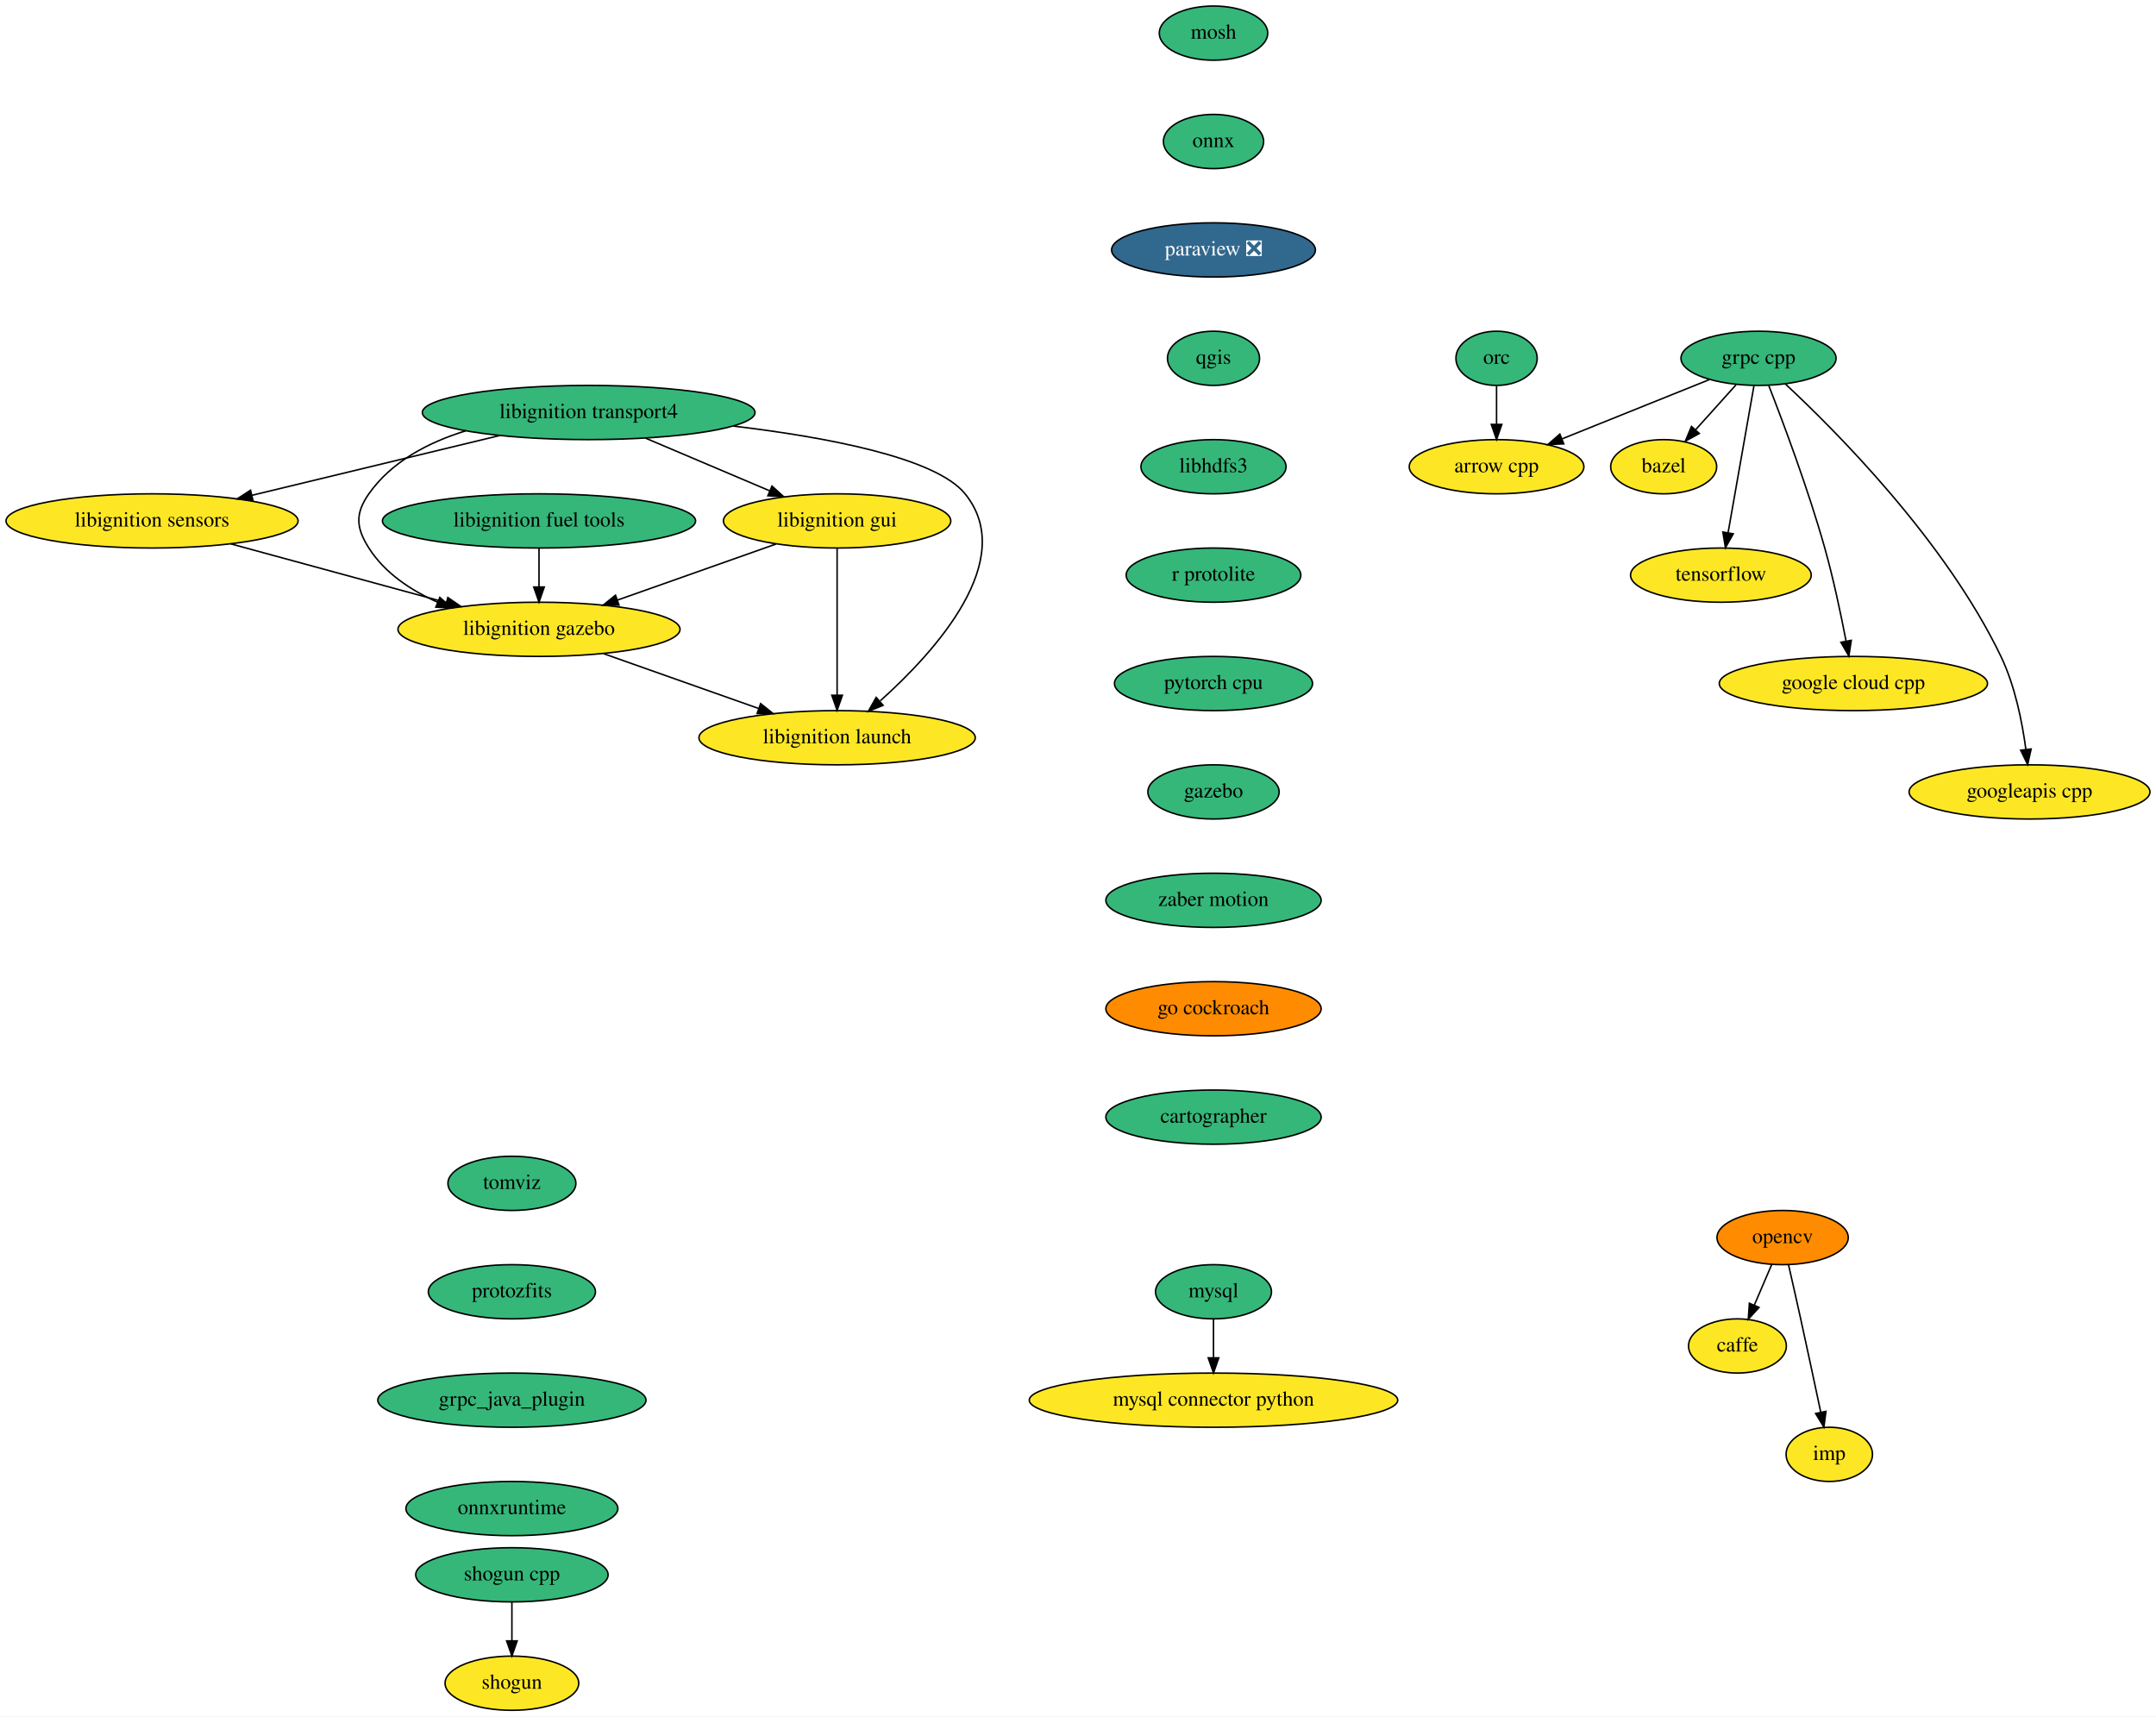
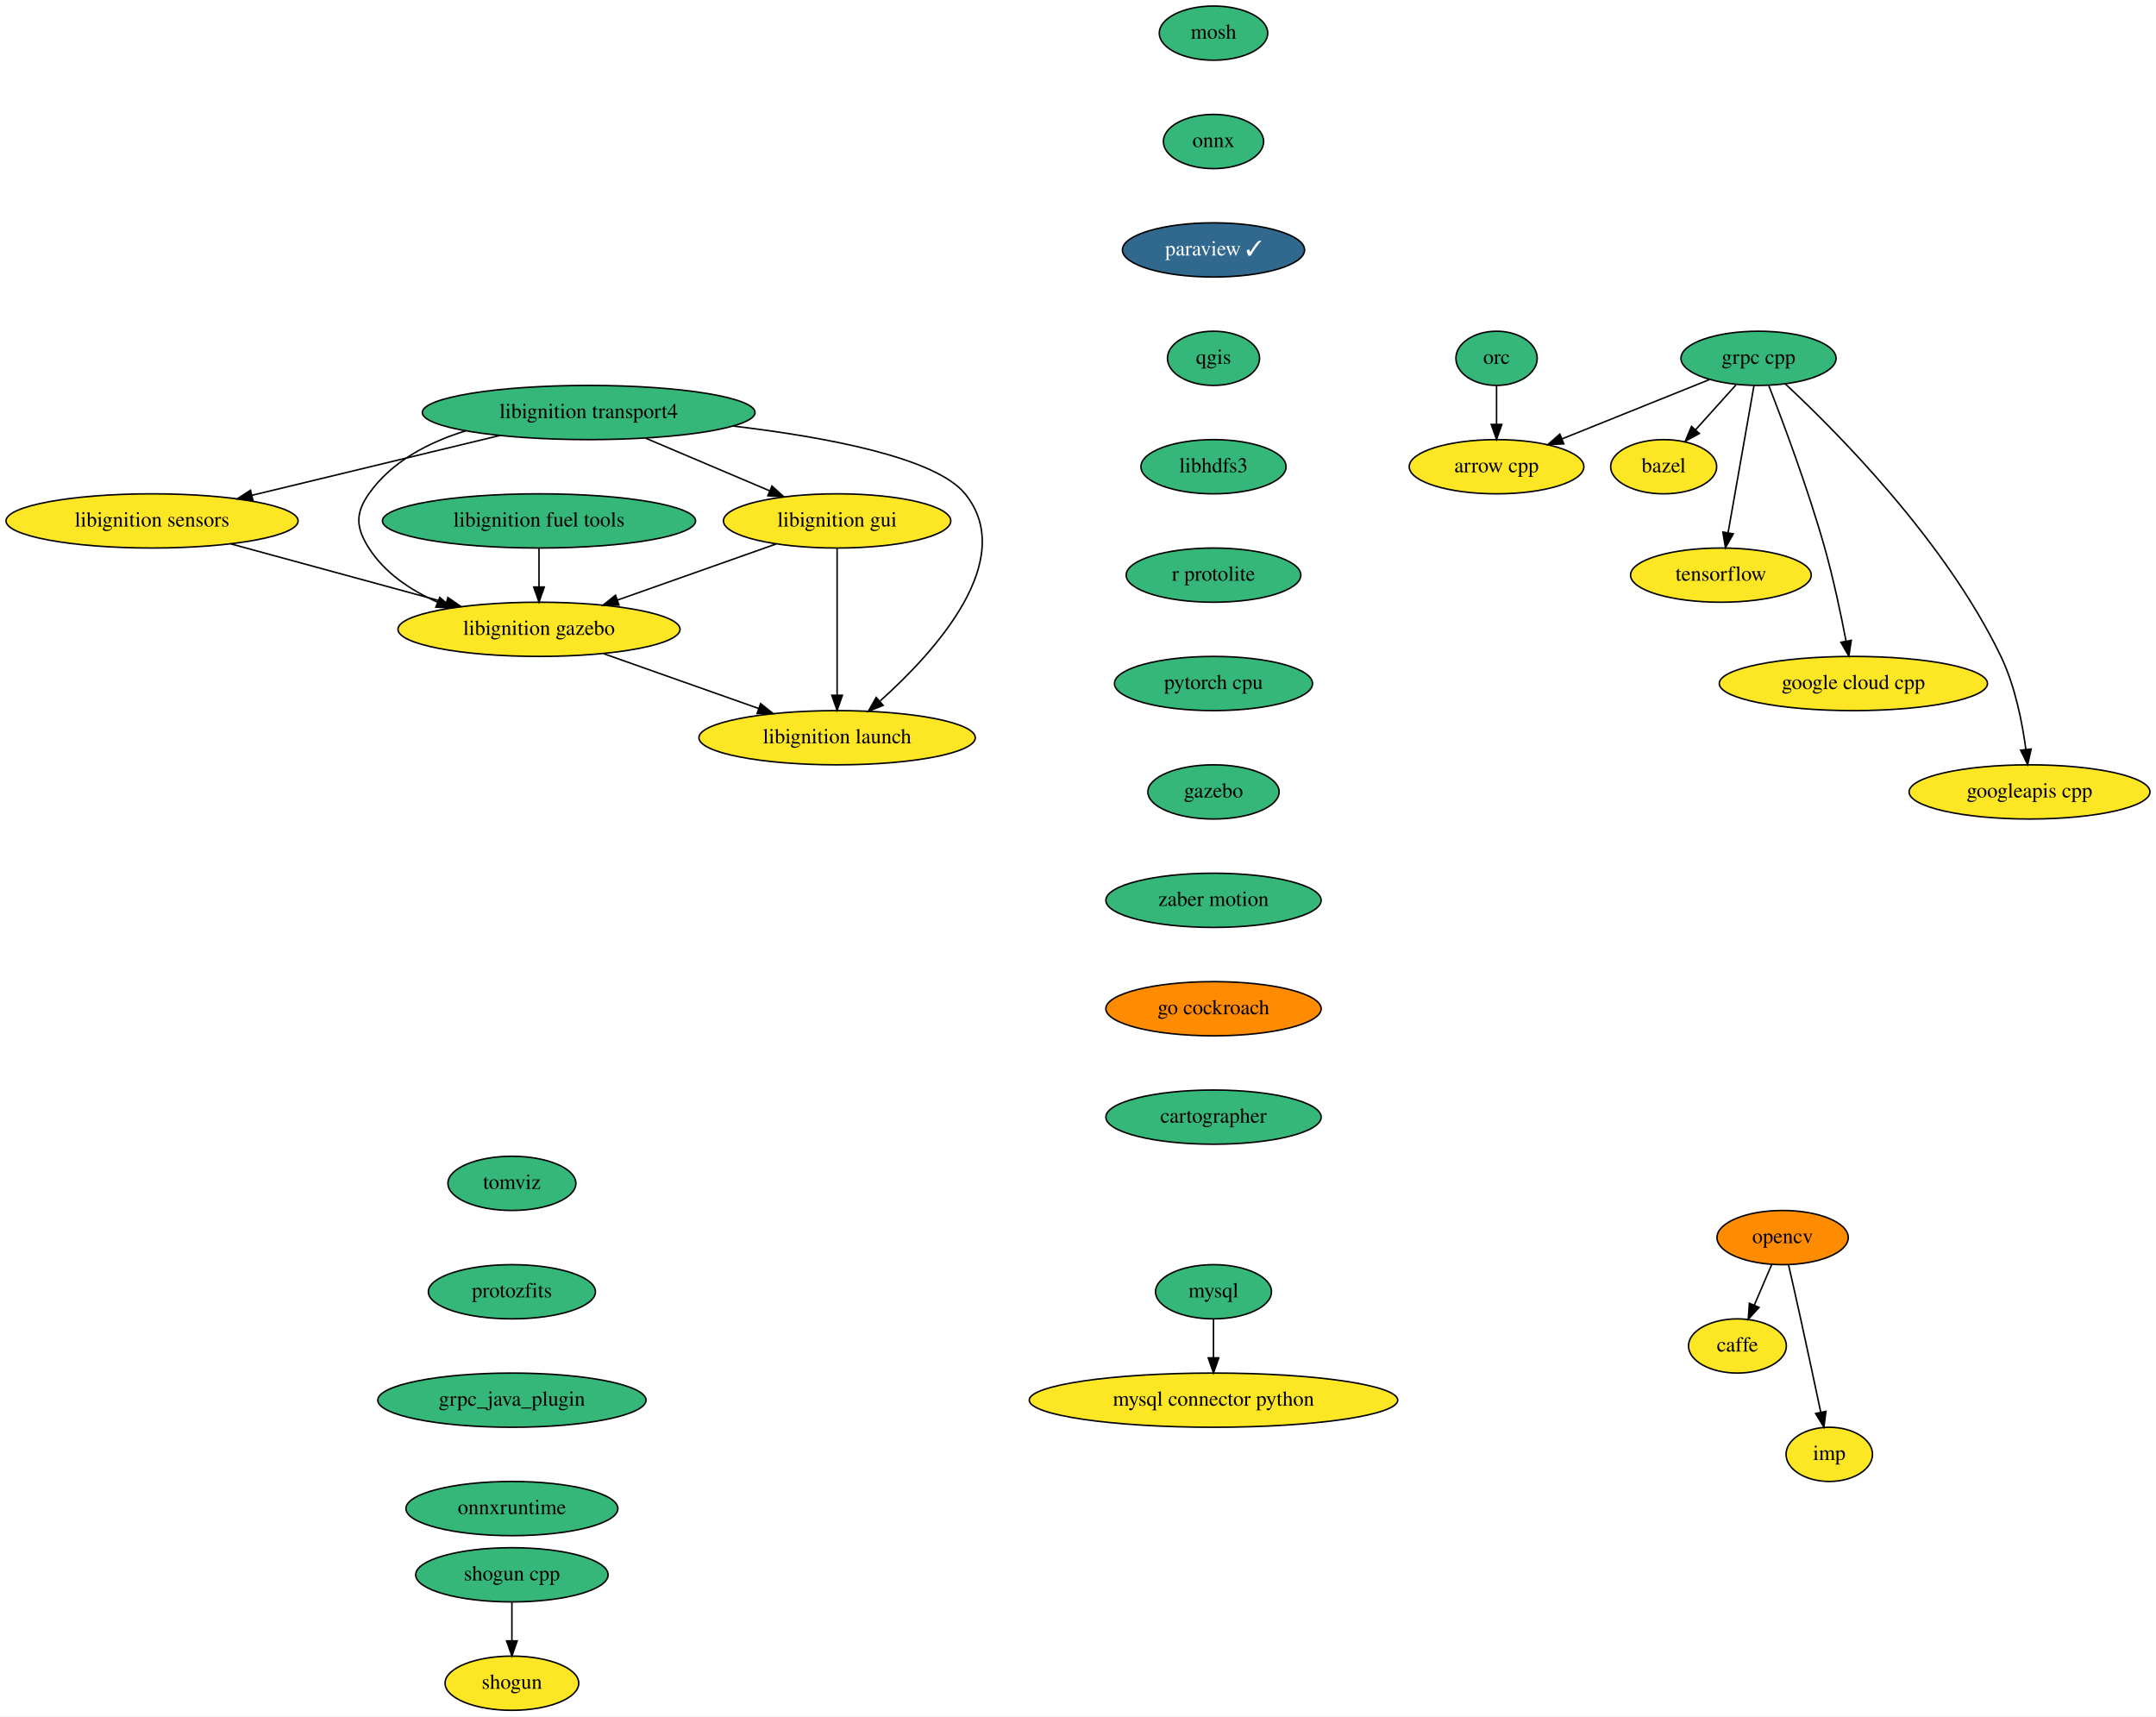
<svg xmlns="http://www.w3.org/2000/svg" xmlns:xlink="http://www.w3.org/1999/xlink" width="1432pt" height="1140pt" viewBox="0.00 0.00 1432.00 1140.00">
  <g id="graph0" class="graph" transform="scale(1 1) rotate(0) translate(4 1136)">
    <polygon fill="white" stroke="transparent" points="-4,4 -4,-1136 1428,-1136 1428,4 -4,4" />
    <g id="node1" class="node">
      <g id="a_node1">
        <a xlink:href="https://github.com/conda-forge/arrow-cpp-feedstock" xlink:title="arrow cpp">
          <ellipse fill="#fde725" stroke="black" cx="990" cy="-826" rx="58" ry="18" />
          <text text-anchor="middle" x="990" y="-822.3" font-family="Times,serif" font-size="14.00">arrow cpp</text>
        </a>
      </g>
    </g>
    <g id="node2" class="node">
      <g id="a_node2">
        <a xlink:href="https://github.com/conda-forge/bazel-feedstock" xlink:title="bazel">
          <ellipse fill="#fde725" stroke="black" cx="1101" cy="-826" rx="35.19" ry="18" />
          <text text-anchor="middle" x="1101" y="-822.3" font-family="Times,serif" font-size="14.00">bazel</text>
        </a>
      </g>
    </g>
    <g id="node3" class="node">
      <g id="a_node3">
        <a xlink:href="https://github.com/conda-forge/caffe-feedstock" xlink:title="caffe">
          <ellipse fill="#fde725" stroke="black" cx="1150" cy="-242" rx="32.5" ry="18" />
          <text text-anchor="middle" x="1150" y="-238.3" font-family="Times,serif" font-size="14.00">caffe</text>
        </a>
      </g>
    </g>
    <g id="node4" class="node">
      <g id="a_node4">
        <a xlink:href="https://github.com/conda-forge/mosh-feedstock" xlink:title="mosh">
          <ellipse fill="#35b779" stroke="black" cx="802" cy="-1114" rx="36" ry="18" />
          <text text-anchor="middle" x="802" y="-1110.3" font-family="Times,serif" font-size="14.00">mosh</text>
        </a>
      </g>
    </g>
    <g id="node5" class="node">
      <g id="a_node5">
        <a xlink:href="https://github.com/conda-forge/onnx-feedstock" xlink:title="onnx">
          <ellipse fill="#35b779" stroke="black" cx="802" cy="-1042" rx="33.29" ry="18" />
          <text text-anchor="middle" x="802" y="-1038.3" font-family="Times,serif" font-size="14.00">onnx</text>
        </a>
      </g>
    </g>
    <g id="node8" class="node">
      <g id="a_node8">
-         <a xlink:href="https://github.com/conda-forge/paraview-feedstock/pull/132" xlink:title="paraview ❎">
-           <ellipse fill="#31688e" stroke="black" cx="802" cy="-970" rx="67.69" ry="18" />
-           <text text-anchor="middle" x="802" y="-966.3" font-family="Times,serif" font-size="14.00" fill="white">paraview ❎</text>
+         <a xlink:href="https://github.com/conda-forge/paraview-feedstock/pull/132" xlink:title="paraview ✓">
+           <ellipse fill="#31688e" stroke="black" cx="802" cy="-970" rx="60.5" ry="18" />
+           <text text-anchor="middle" x="802" y="-966.3" font-family="Times,serif" font-size="14.00" fill="white">paraview ✓</text>
        </a>
      </g>
    </g>
    <g id="node6" class="node">
      <g id="a_node6">
        <a xlink:href="https://github.com/conda-forge/mysql-feedstock" xlink:title="mysql">
          <ellipse fill="#35b779" stroke="black" cx="802" cy="-278" rx="38.5" ry="18" />
          <text text-anchor="middle" x="802" y="-274.3" font-family="Times,serif" font-size="14.00">mysql</text>
        </a>
      </g>
    </g>
    <g id="node7" class="node">
      <g id="a_node7">
        <a xlink:href="https://github.com/conda-forge/mysql-connector-python-feedstock" xlink:title="mysql connector python">
          <ellipse fill="#fde725" stroke="black" cx="802" cy="-206" rx="122.38" ry="18" />
          <text text-anchor="middle" x="802" y="-202.3" font-family="Times,serif" font-size="14.00">mysql connector python</text>
        </a>
      </g>
    </g>
    <g id="edge2" class="edge">
      <path fill="none" stroke="black" d="M802,-259.7C802,-251.98 802,-242.71 802,-234.11" />
      <polygon fill="black" stroke="black" points="805.5,-234.1 802,-224.1 798.5,-234.1 805.5,-234.1" />
    </g>
    <g id="node11" class="node">
      <g id="a_node11">
        <a xlink:href="https://github.com/conda-forge/qgis-feedstock" xlink:title="qgis">
          <ellipse fill="#35b779" stroke="black" cx="802" cy="-898" rx="30.59" ry="18" />
          <text text-anchor="middle" x="802" y="-894.3" font-family="Times,serif" font-size="14.00">qgis</text>
        </a>
      </g>
    </g>
    <g id="node9" class="node">
      <g id="a_node9">
        <a xlink:href="https://github.com/conda-forge/opencv-feedstock" xlink:title="opencv">
          <ellipse fill="#ff8c00" stroke="black" cx="1180" cy="-314" rx="43.59" ry="18" />
          <text text-anchor="middle" x="1180" y="-310.3" font-family="Times,serif" font-size="14.00">opencv</text>
        </a>
      </g>
    </g>
    <g id="edge4" class="edge">
      <path fill="none" stroke="black" d="M1172.74,-296.05C1169.27,-287.97 1165.05,-278.12 1161.19,-269.11" />
      <polygon fill="black" stroke="black" points="1164.35,-267.6 1157.2,-259.79 1157.92,-270.36 1164.35,-267.6" />
    </g>
    <g id="node10" class="node">
      <g id="a_node10">
        <a xlink:href="https://github.com/conda-forge/imp-feedstock" xlink:title="imp">
          <ellipse fill="#fde725" stroke="black" cx="1211" cy="-170" rx="28.7" ry="18" />
          <text text-anchor="middle" x="1211" y="-166.3" font-family="Times,serif" font-size="14.00">imp</text>
        </a>
      </g>
    </g>
    <g id="edge5" class="edge">
      <path fill="none" stroke="black" d="M1183.94,-295.83C1186.31,-285.46 1189.37,-271.98 1192,-260 1196.55,-239.3 1201.55,-215.85 1205.28,-198.22" />
      <polygon fill="black" stroke="black" points="1208.78,-198.58 1207.42,-188.08 1201.93,-197.14 1208.78,-198.58" />
    </g>
    <g id="node12" class="node">
      <g id="a_node12">
        <a xlink:href="https://github.com/conda-forge/libhdfs3-feedstock" xlink:title="libhdfs3">
          <ellipse fill="#35b779" stroke="black" cx="802" cy="-826" rx="48.19" ry="18" />
          <text text-anchor="middle" x="802" y="-822.3" font-family="Times,serif" font-size="14.00">libhdfs3</text>
        </a>
      </g>
    </g>
    <g id="node16" class="node">
      <g id="a_node16">
        <a xlink:href="https://github.com/conda-forge/r-protolite-feedstock" xlink:title="r protolite">
          <ellipse fill="#35b779" stroke="black" cx="802" cy="-754" rx="58" ry="18" />
          <text text-anchor="middle" x="802" y="-750.3" font-family="Times,serif" font-size="14.00">r protolite</text>
        </a>
      </g>
    </g>
    <g id="node13" class="node">
      <g id="a_node13">
        <a xlink:href="https://github.com/conda-forge/shogun-feedstock" xlink:title="shogun">
          <ellipse fill="#fde725" stroke="black" cx="336" cy="-18" rx="44.39" ry="18" />
          <text text-anchor="middle" x="336" y="-14.3" font-family="Times,serif" font-size="14.00">shogun</text>
        </a>
      </g>
    </g>
    <g id="node14" class="node">
      <g id="a_node14">
        <a xlink:href="https://github.com/conda-forge/shogun-cpp-feedstock" xlink:title="shogun cpp">
          <ellipse fill="#35b779" stroke="black" cx="336" cy="-90" rx="63.89" ry="18" />
          <text text-anchor="middle" x="336" y="-86.3" font-family="Times,serif" font-size="14.00">shogun cpp</text>
        </a>
      </g>
    </g>
    <g id="edge8" class="edge">
      <path fill="none" stroke="black" d="M336,-71.7C336,-63.98 336,-54.71 336,-46.11" />
      <polygon fill="black" stroke="black" points="339.5,-46.1 336,-36.1 332.5,-46.1 339.5,-46.1" />
    </g>
    <g id="node15" class="node">
      <g id="a_node15">
        <a xlink:href="https://github.com/conda-forge/tensorflow-feedstock" xlink:title="tensorflow">
          <ellipse fill="#fde725" stroke="black" cx="1139" cy="-754" rx="60" ry="18" />
          <text text-anchor="middle" x="1139" y="-750.3" font-family="Times,serif" font-size="14.00">tensorflow</text>
        </a>
      </g>
    </g>
    <g id="node17" class="node">
      <g id="a_node17">
        <a xlink:href="https://github.com/conda-forge/pytorch-cpu-feedstock" xlink:title="pytorch cpu">
          <ellipse fill="#35b779" stroke="black" cx="802" cy="-682" rx="65.79" ry="18" />
          <text text-anchor="middle" x="802" y="-678.3" font-family="Times,serif" font-size="14.00">pytorch cpu</text>
        </a>
      </g>
    </g>
    <g id="node18" class="node">
      <g id="a_node18">
        <a xlink:href="https://github.com/conda-forge/gazebo-feedstock" xlink:title="gazebo">
          <ellipse fill="#35b779" stroke="black" cx="802" cy="-610" rx="43.59" ry="18" />
          <text text-anchor="middle" x="802" y="-606.3" font-family="Times,serif" font-size="14.00">gazebo</text>
        </a>
      </g>
    </g>
    <g id="node28" class="node">
      <g id="a_node28">
        <a xlink:href="https://github.com/conda-forge/zaber-motion-feedstock" xlink:title="zaber motion">
          <ellipse fill="#35b779" stroke="black" cx="802" cy="-538" rx="71.5" ry="18" />
          <text text-anchor="middle" x="802" y="-534.3" font-family="Times,serif" font-size="14.00">zaber motion</text>
        </a>
      </g>
    </g>
    <g id="node19" class="node">
      <g id="a_node19">
        <a xlink:href="https://github.com/conda-forge/grpc-cpp-feedstock" xlink:title="grpc cpp">
          <ellipse fill="#35b779" stroke="black" cx="1164" cy="-898" rx="51.5" ry="18" />
          <text text-anchor="middle" x="1164" y="-894.3" font-family="Times,serif" font-size="14.00">grpc cpp</text>
        </a>
      </g>
    </g>
    <g id="edge12" class="edge">
      <path fill="none" stroke="black" d="M1131.27,-883.83C1103.65,-872.72 1063.86,-856.71 1033.55,-844.52" />
      <polygon fill="black" stroke="black" points="1034.65,-841.19 1024.07,-840.71 1032.04,-847.68 1034.65,-841.19" />
    </g>
    <g id="edge13" class="edge">
      <path fill="none" stroke="black" d="M1149.07,-880.41C1141.03,-871.48 1130.98,-860.31 1122.15,-850.5" />
      <polygon fill="black" stroke="black" points="1124.68,-848.08 1115.39,-842.99 1119.48,-852.76 1124.68,-848.08" />
    </g>
    <g id="edge14" class="edge">
      <path fill="none" stroke="black" d="M1160.98,-879.87C1156.72,-855.67 1148.9,-811.21 1143.82,-782.39" />
      <polygon fill="black" stroke="black" points="1147.21,-781.43 1142.03,-772.19 1140.31,-782.64 1147.21,-781.43" />
    </g>
    <g id="node20" class="node">
      <g id="a_node20">
        <a xlink:href="https://github.com/conda-forge/google-cloud-cpp-feedstock" xlink:title="google cloud cpp">
          <ellipse fill="#fde725" stroke="black" cx="1227" cy="-682" rx="89.08" ry="18" />
          <text text-anchor="middle" x="1227" y="-678.3" font-family="Times,serif" font-size="14.00">google cloud cpp</text>
        </a>
      </g>
    </g>
    <g id="edge15" class="edge">
      <path fill="none" stroke="black" d="M1170.83,-879.83C1180.16,-855.95 1196.97,-811.2 1208,-772 1213.74,-751.6 1218.68,-728.14 1222.09,-710.43" />
      <polygon fill="black" stroke="black" points="1225.6,-710.69 1224,-700.22 1218.72,-709.4 1225.6,-710.69" />
    </g>
    <g id="node21" class="node">
      <g id="a_node21">
        <a xlink:href="https://github.com/conda-forge/googleapis-cpp-feedstock" xlink:title="googleapis cpp">
          <ellipse fill="#fde725" stroke="black" cx="1344" cy="-610" rx="80" ry="18" />
          <text text-anchor="middle" x="1344" y="-606.3" font-family="Times,serif" font-size="14.00">googleapis cpp</text>
        </a>
      </g>
    </g>
    <g id="edge16" class="edge">
      <path fill="none" stroke="black" d="M1181.75,-881.04C1215.33,-849.79 1288.09,-776.85 1325,-700 1334.38,-680.47 1339.16,-656.34 1341.58,-638.13" />
      <polygon fill="black" stroke="black" points="1345.06,-638.51 1342.75,-628.17 1338.11,-637.7 1345.06,-638.51" />
    </g>
    <g id="node22" class="node">
      <g id="a_node22">
        <a xlink:href="https://github.com/conda-forge/orc-feedstock" xlink:title="orc">
          <ellipse fill="#35b779" stroke="black" cx="990" cy="-898" rx="27" ry="18" />
          <text text-anchor="middle" x="990" y="-894.3" font-family="Times,serif" font-size="14.00">orc</text>
        </a>
      </g>
    </g>
    <g id="edge17" class="edge">
      <path fill="none" stroke="black" d="M990,-879.7C990,-871.98 990,-862.71 990,-854.11" />
      <polygon fill="black" stroke="black" points="993.5,-854.1 990,-844.1 986.5,-854.1 993.5,-854.1" />
    </g>
    <g id="node23" class="node">
      <g id="a_node23">
        <a xlink:href="https://github.com/conda-forge/libignition-transport4-feedstock" xlink:title="libignition transport4">
          <ellipse fill="#35b779" stroke="black" cx="387" cy="-862" rx="110.5" ry="18" />
          <text text-anchor="middle" x="387" y="-858.3" font-family="Times,serif" font-size="14.00">libignition transport4</text>
        </a>
      </g>
    </g>
    <g id="node24" class="node">
      <g id="a_node24">
        <a xlink:href="https://github.com/conda-forge/libignition-sensors-feedstock" xlink:title="libignition sensors">
          <ellipse fill="#fde725" stroke="black" cx="97" cy="-790" rx="97" ry="18" />
          <text text-anchor="middle" x="97" y="-786.3" font-family="Times,serif" font-size="14.00">libignition sensors</text>
        </a>
      </g>
    </g>
    <g id="edge18" class="edge">
      <path fill="none" stroke="black" d="M327.96,-846.75C280.24,-835.23 213.08,-819.02 163.48,-807.05" />
      <polygon fill="black" stroke="black" points="164.03,-803.58 153.49,-804.63 162.39,-810.38 164.03,-803.58" />
    </g>
    <g id="node25" class="node">
      <g id="a_node25">
        <a xlink:href="https://github.com/conda-forge/libignition-gui-feedstock" xlink:title="libignition gui">
          <ellipse fill="#fde725" stroke="black" cx="552" cy="-790" rx="75.5" ry="18" />
          <text text-anchor="middle" x="552" y="-786.3" font-family="Times,serif" font-size="14.00">libignition gui</text>
        </a>
      </g>
    </g>
    <g id="edge19" class="edge">
      <path fill="none" stroke="black" d="M424.85,-844.94C449.32,-834.56 481.28,-821 507.04,-810.07" />
      <polygon fill="black" stroke="black" points="508.74,-813.15 516.58,-806.03 506.01,-806.71 508.74,-813.15" />
    </g>
    <g id="node26" class="node">
      <g id="a_node26">
        <a xlink:href="https://github.com/conda-forge/libignition-gazebo-feedstock" xlink:title="libignition gazebo">
          <ellipse fill="#fde725" stroke="black" cx="354" cy="-718" rx="93.68" ry="18" />
          <text text-anchor="middle" x="354" y="-714.3" font-family="Times,serif" font-size="14.00">libignition gazebo</text>
        </a>
      </g>
    </g>
    <g id="edge20" class="edge">
      <path fill="none" stroke="black" d="M305.37,-849.85C280.61,-842.22 256.01,-829.42 241,-808 231.82,-794.9 232.42,-785.5 241,-772 251.54,-755.41 268.79,-743.93 286.68,-736.01" />
      <polygon fill="black" stroke="black" points="288.12,-739.2 296.06,-732.19 285.48,-732.72 288.12,-739.2" />
    </g>
    <g id="node27" class="node">
      <g id="a_node27">
        <a xlink:href="https://github.com/conda-forge/libignition-launch-feedstock" xlink:title="libignition launch">
          <ellipse fill="#fde725" stroke="black" cx="552" cy="-646" rx="91.78" ry="18" />
          <text text-anchor="middle" x="552" y="-642.3" font-family="Times,serif" font-size="14.00">libignition launch</text>
        </a>
      </g>
    </g>
    <g id="edge21" class="edge">
      <path fill="none" stroke="black" d="M483.1,-853C545.03,-845.62 617.52,-832.04 637,-808 672.43,-764.28 617.47,-703.5 580.71,-670.54" />
      <polygon fill="black" stroke="black" points="582.56,-667.5 572.73,-663.55 577.95,-672.77 582.56,-667.5" />
    </g>
    <g id="edge22" class="edge">
      <path fill="none" stroke="black" d="M149.32,-774.75C190.8,-763.45 248.85,-747.64 292.54,-735.74" />
      <polygon fill="black" stroke="black" points="293.47,-739.12 302.2,-733.11 291.63,-732.36 293.47,-739.12" />
    </g>
    <g id="edge23" class="edge">
      <path fill="none" stroke="black" d="M511.45,-774.67C480.97,-763.89 438.98,-749.04 406.02,-737.39" />
      <polygon fill="black" stroke="black" points="407.14,-734.07 396.54,-734.04 404.81,-740.67 407.14,-734.07" />
    </g>
    <g id="edge24" class="edge">
      <path fill="none" stroke="black" d="M552,-771.87C552,-747.67 552,-703.21 552,-674.39" />
      <polygon fill="black" stroke="black" points="555.5,-674.19 552,-664.19 548.5,-674.19 555.5,-674.19" />
    </g>
    <g id="edge25" class="edge">
      <path fill="none" stroke="black" d="M396.96,-701.81C427.16,-691.13 467.74,-676.79 499.8,-665.45" />
      <polygon fill="black" stroke="black" points="501.2,-668.67 509.46,-662.04 498.87,-662.07 501.2,-668.67" />
    </g>
    <g id="node30" class="node">
      <g id="a_node30">
        <a xlink:href="https://github.com/conda-forge/go-cockroach-feedstock" xlink:title="go cockroach">
          <ellipse fill="#ff8c00" stroke="black" cx="802" cy="-466" rx="71.5" ry="18" />
          <text text-anchor="middle" x="802" y="-462.3" font-family="Times,serif" font-size="14.00">go cockroach</text>
        </a>
      </g>
    </g>
    <g id="node29" class="node">
      <g id="a_node29">
        <a xlink:href="https://github.com/conda-forge/libignition-fuel-tools-feedstock" xlink:title="libignition fuel tools">
          <ellipse fill="#35b779" stroke="black" cx="354" cy="-790" rx="104" ry="18" />
          <text text-anchor="middle" x="354" y="-786.3" font-family="Times,serif" font-size="14.00">libignition fuel tools</text>
        </a>
      </g>
    </g>
    <g id="edge27" class="edge">
      <path fill="none" stroke="black" d="M354,-771.7C354,-763.98 354,-754.71 354,-746.11" />
      <polygon fill="black" stroke="black" points="357.5,-746.1 354,-736.1 350.5,-746.1 357.5,-746.1" />
    </g>
    <g id="node31" class="node">
      <g id="a_node31">
        <a xlink:href="https://github.com/conda-forge/cartographer-feedstock" xlink:title="cartographer">
          <ellipse fill="#35b779" stroke="black" cx="802" cy="-394" rx="71.5" ry="18" />
          <text text-anchor="middle" x="802" y="-390.3" font-family="Times,serif" font-size="14.00">cartographer</text>
        </a>
      </g>
    </g>
    <g id="node32" class="node">
      <g id="a_node32">
        <a xlink:href="https://github.com/conda-forge/tomviz-feedstock" xlink:title="tomviz">
          <ellipse fill="#35b779" stroke="black" cx="336" cy="-350" rx="42.49" ry="18" />
          <text text-anchor="middle" x="336" y="-346.3" font-family="Times,serif" font-size="14.00">tomviz</text>
        </a>
      </g>
    </g>
    <g id="node33" class="node">
      <g id="a_node33">
        <a xlink:href="https://github.com/conda-forge/protozfits-feedstock" xlink:title="protozfits">
          <ellipse fill="#35b779" stroke="black" cx="336" cy="-278" rx="55.49" ry="18" />
          <text text-anchor="middle" x="336" y="-274.3" font-family="Times,serif" font-size="14.00">protozfits</text>
        </a>
      </g>
    </g>
    <g id="node34" class="node">
      <g id="a_node34">
        <a xlink:href="https://github.com/conda-forge/grpc_java_plugin-feedstock" xlink:title="grpc_java_plugin">
          <ellipse fill="#35b779" stroke="black" cx="336" cy="-206" rx="89.08" ry="18" />
          <text text-anchor="middle" x="336" y="-202.3" font-family="Times,serif" font-size="14.00">grpc_java_plugin</text>
        </a>
      </g>
    </g>
    <g id="node35" class="node">
      <g id="a_node35">
        <a xlink:href="https://github.com/conda-forge/onnxruntime-feedstock" xlink:title="onnxruntime">
          <ellipse fill="#35b779" stroke="black" cx="336" cy="-134" rx="70.39" ry="18" />
          <text text-anchor="middle" x="336" y="-130.3" font-family="Times,serif" font-size="14.00">onnxruntime</text>
        </a>
      </g>
    </g>
  </g>
</svg>
